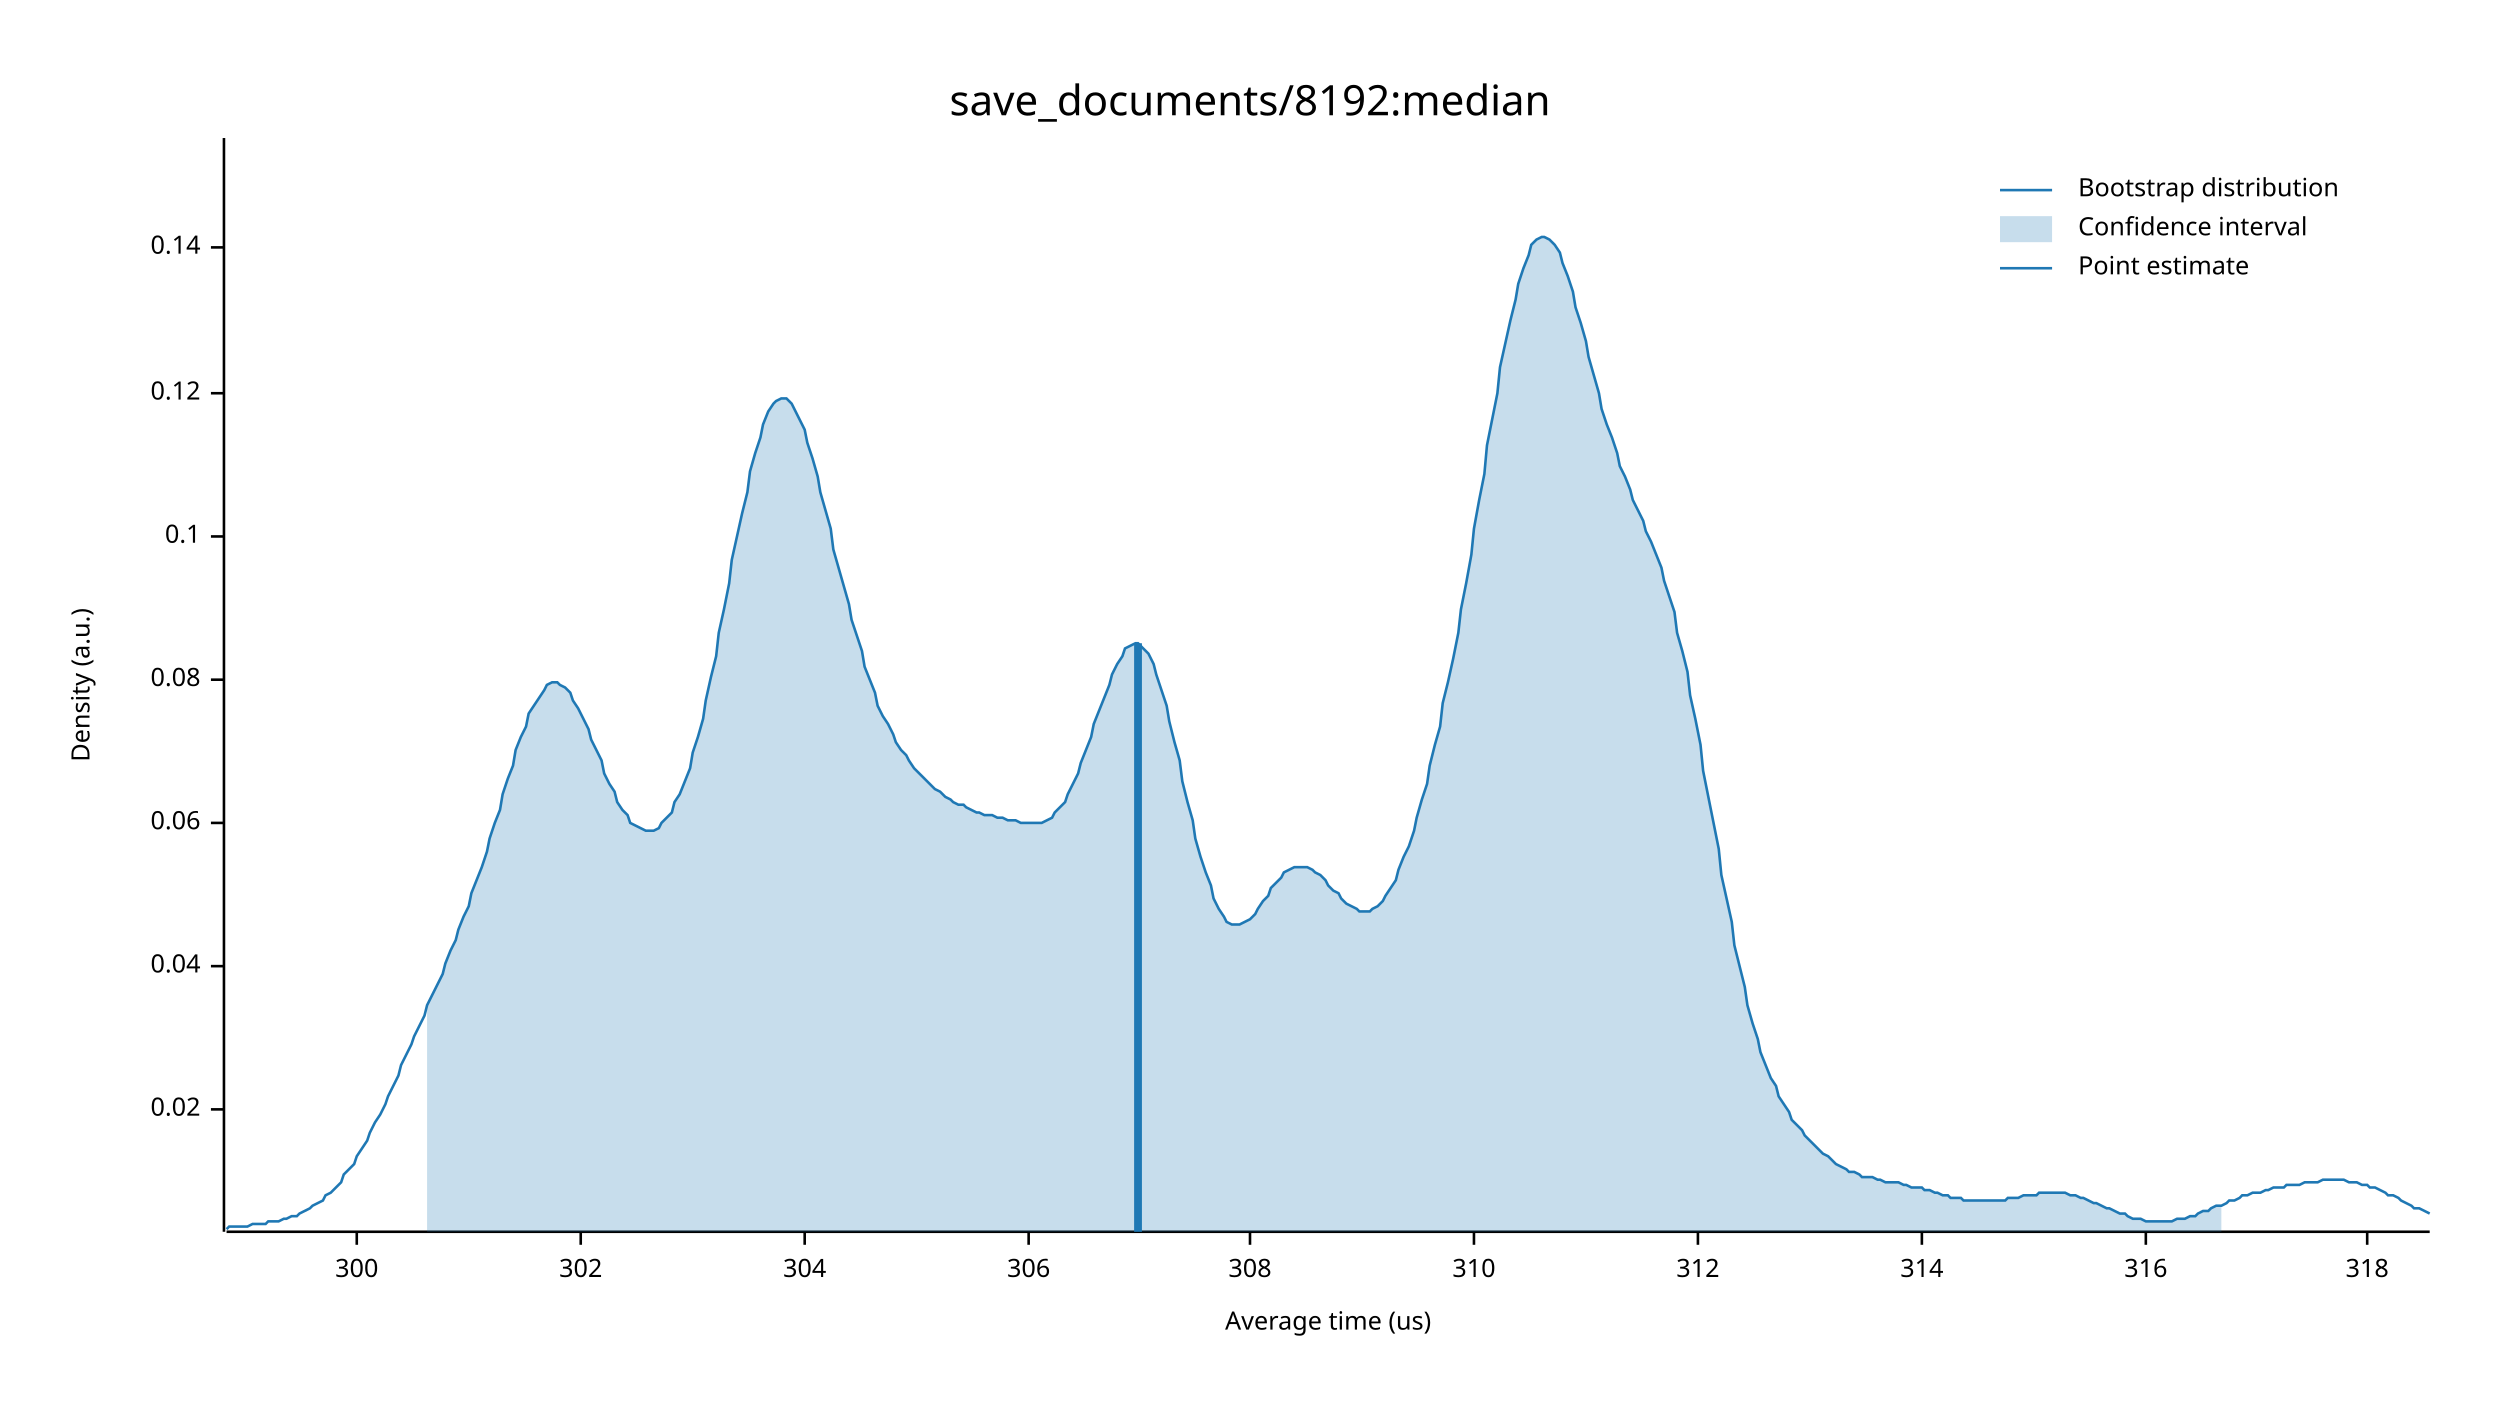
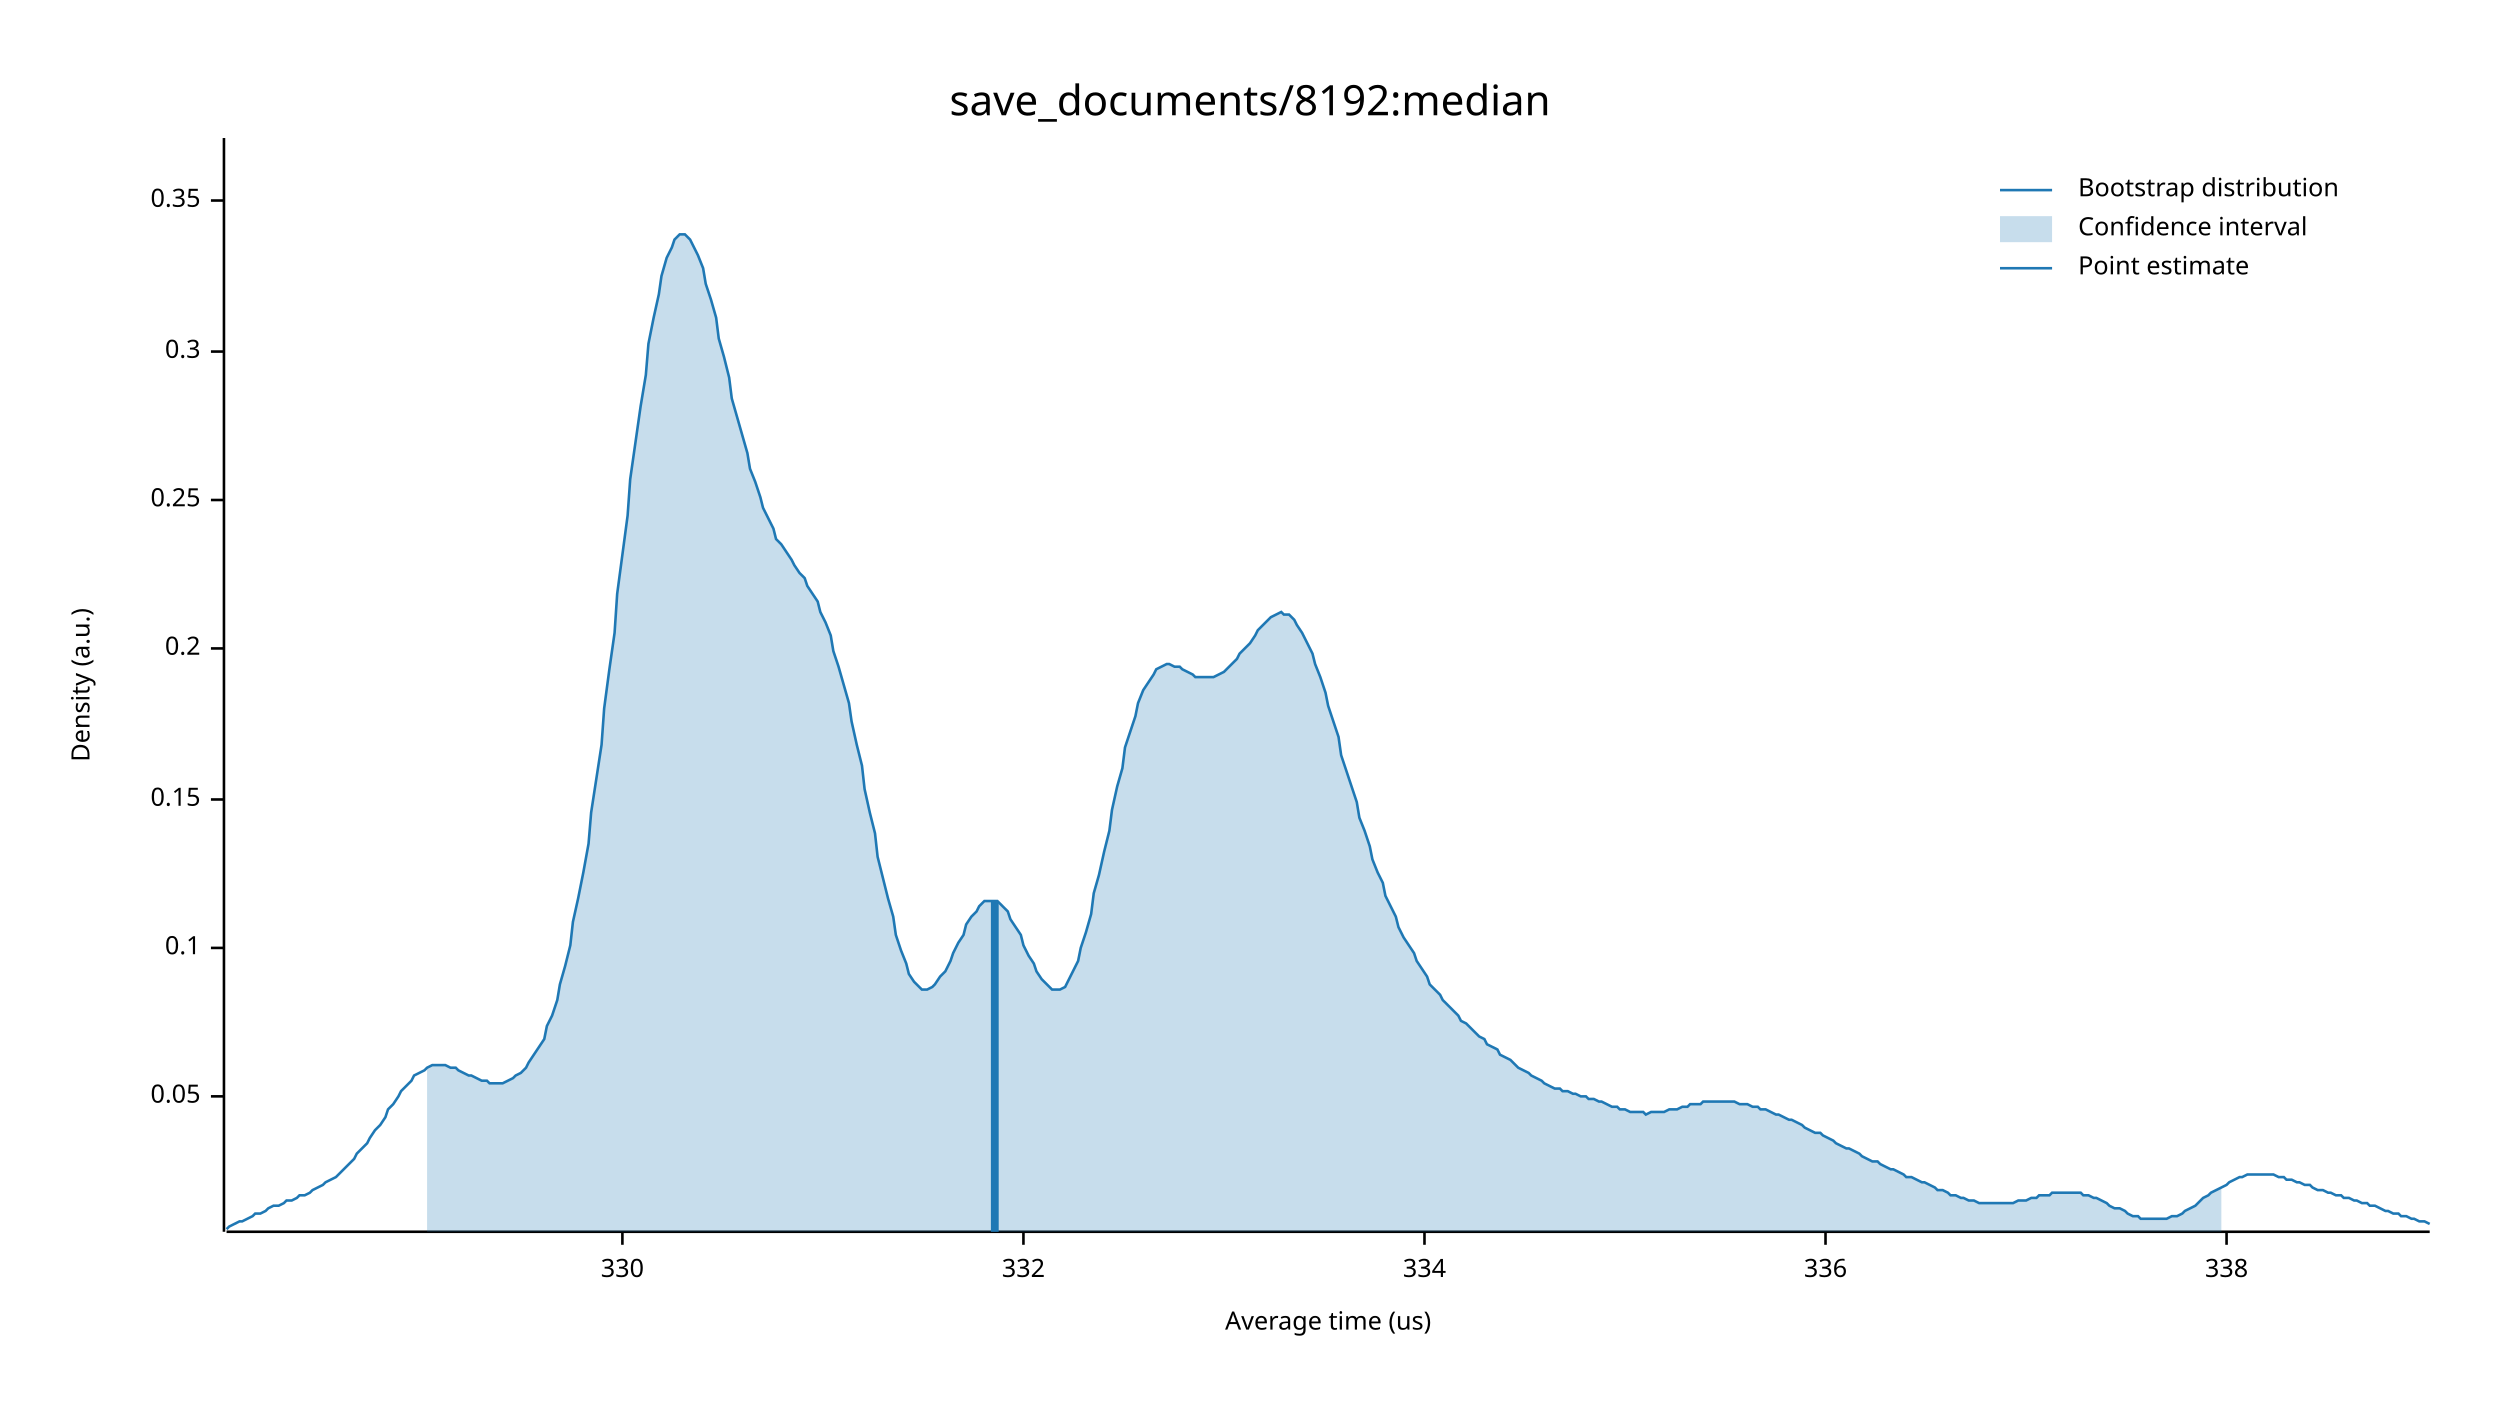
<svg xmlns="http://www.w3.org/2000/svg" width="960" height="540" viewBox="0 0 960 540">
  <text x="480" y="32" dy="0.76em" text-anchor="middle" font-family="sans-serif" font-size="16.129" opacity="1" fill="#000000">
save_documents/8192:median
</text>
  <text x="27" y="263" dy="0.76em" text-anchor="middle" font-family="sans-serif" font-size="9.677" opacity="1" fill="#000000" transform="rotate(270, 27, 263)">
Density (a.u.)
</text>
  <text x="510" y="513" dy="-0.5ex" text-anchor="middle" font-family="sans-serif" font-size="9.677" opacity="1" fill="#000000">
Average time (us)
</text>
  <polyline fill="none" opacity="1" stroke="#000000" stroke-width="1" points="86,53 86,473 " />
-   <text x="77" y="426" dy="0.5ex" text-anchor="end" font-family="sans-serif" font-size="9.677" opacity="1" fill="#000000">
- 0.02
+   <text x="77" y="421" dy="0.5ex" text-anchor="end" font-family="sans-serif" font-size="9.677" opacity="1" fill="#000000">
+ 0.05
</text>
-   <polyline fill="none" opacity="1" stroke="#000000" stroke-width="1" points="81,426 86,426 " />
-   <text x="77" y="371" dy="0.5ex" text-anchor="end" font-family="sans-serif" font-size="9.677" opacity="1" fill="#000000">
- 0.04
- </text>
-   <polyline fill="none" opacity="1" stroke="#000000" stroke-width="1" points="81,371 86,371 " />
-   <text x="77" y="316" dy="0.5ex" text-anchor="end" font-family="sans-serif" font-size="9.677" opacity="1" fill="#000000">
- 0.06
- </text>
-   <polyline fill="none" opacity="1" stroke="#000000" stroke-width="1" points="81,316 86,316 " />
-   <text x="77" y="261" dy="0.5ex" text-anchor="end" font-family="sans-serif" font-size="9.677" opacity="1" fill="#000000">
- 0.08
- </text>
-   <polyline fill="none" opacity="1" stroke="#000000" stroke-width="1" points="81,261 86,261 " />
-   <text x="77" y="206" dy="0.5ex" text-anchor="end" font-family="sans-serif" font-size="9.677" opacity="1" fill="#000000">
+   <polyline fill="none" opacity="1" stroke="#000000" stroke-width="1" points="81,421 86,421 " />
+   <text x="77" y="364" dy="0.5ex" text-anchor="end" font-family="sans-serif" font-size="9.677" opacity="1" fill="#000000">
0.1
</text>
-   <polyline fill="none" opacity="1" stroke="#000000" stroke-width="1" points="81,206 86,206 " />
-   <text x="77" y="151" dy="0.5ex" text-anchor="end" font-family="sans-serif" font-size="9.677" opacity="1" fill="#000000">
- 0.12
+   <polyline fill="none" opacity="1" stroke="#000000" stroke-width="1" points="81,364 86,364 " />
+   <text x="77" y="307" dy="0.5ex" text-anchor="end" font-family="sans-serif" font-size="9.677" opacity="1" fill="#000000">
+ 0.15
</text>
-   <polyline fill="none" opacity="1" stroke="#000000" stroke-width="1" points="81,151 86,151 " />
-   <text x="77" y="95" dy="0.5ex" text-anchor="end" font-family="sans-serif" font-size="9.677" opacity="1" fill="#000000">
- 0.14
+   <polyline fill="none" opacity="1" stroke="#000000" stroke-width="1" points="81,307 86,307 " />
+   <text x="77" y="249" dy="0.5ex" text-anchor="end" font-family="sans-serif" font-size="9.677" opacity="1" fill="#000000">
+ 0.2
</text>
-   <polyline fill="none" opacity="1" stroke="#000000" stroke-width="1" points="81,95 86,95 " />
+   <polyline fill="none" opacity="1" stroke="#000000" stroke-width="1" points="81,249 86,249 " />
+   <text x="77" y="192" dy="0.5ex" text-anchor="end" font-family="sans-serif" font-size="9.677" opacity="1" fill="#000000">
+ 0.25
+ </text>
+   <polyline fill="none" opacity="1" stroke="#000000" stroke-width="1" points="81,192 86,192 " />
+   <text x="77" y="135" dy="0.5ex" text-anchor="end" font-family="sans-serif" font-size="9.677" opacity="1" fill="#000000">
+ 0.3
+ </text>
+   <polyline fill="none" opacity="1" stroke="#000000" stroke-width="1" points="81,135 86,135 " />
+   <text x="77" y="77" dy="0.5ex" text-anchor="end" font-family="sans-serif" font-size="9.677" opacity="1" fill="#000000">
+ 0.35
+ </text>
+   <polyline fill="none" opacity="1" stroke="#000000" stroke-width="1" points="81,77 86,77 " />
  <polyline fill="none" opacity="1" stroke="#000000" stroke-width="1" points="87,473 933,473 " />
-   <text x="137" y="483" dy="0.76em" text-anchor="middle" font-family="sans-serif" font-size="9.677" opacity="1" fill="#000000">
- 300
+   <text x="239" y="483" dy="0.76em" text-anchor="middle" font-family="sans-serif" font-size="9.677" opacity="1" fill="#000000">
+ 330
</text>
-   <polyline fill="none" opacity="1" stroke="#000000" stroke-width="1" points="137,473 137,478 " />
-   <text x="223" y="483" dy="0.76em" text-anchor="middle" font-family="sans-serif" font-size="9.677" opacity="1" fill="#000000">
- 302
+   <polyline fill="none" opacity="1" stroke="#000000" stroke-width="1" points="239,473 239,478 " />
+   <text x="393" y="483" dy="0.76em" text-anchor="middle" font-family="sans-serif" font-size="9.677" opacity="1" fill="#000000">
+ 332
</text>
-   <polyline fill="none" opacity="1" stroke="#000000" stroke-width="1" points="223,473 223,478 " />
-   <text x="309" y="483" dy="0.76em" text-anchor="middle" font-family="sans-serif" font-size="9.677" opacity="1" fill="#000000">
- 304
+   <polyline fill="none" opacity="1" stroke="#000000" stroke-width="1" points="393,473 393,478 " />
+   <text x="547" y="483" dy="0.76em" text-anchor="middle" font-family="sans-serif" font-size="9.677" opacity="1" fill="#000000">
+ 334
</text>
-   <polyline fill="none" opacity="1" stroke="#000000" stroke-width="1" points="309,473 309,478 " />
-   <text x="395" y="483" dy="0.76em" text-anchor="middle" font-family="sans-serif" font-size="9.677" opacity="1" fill="#000000">
- 306
+   <polyline fill="none" opacity="1" stroke="#000000" stroke-width="1" points="547,473 547,478 " />
+   <text x="701" y="483" dy="0.76em" text-anchor="middle" font-family="sans-serif" font-size="9.677" opacity="1" fill="#000000">
+ 336
</text>
-   <polyline fill="none" opacity="1" stroke="#000000" stroke-width="1" points="395,473 395,478 " />
-   <text x="480" y="483" dy="0.76em" text-anchor="middle" font-family="sans-serif" font-size="9.677" opacity="1" fill="#000000">
- 308
+   <polyline fill="none" opacity="1" stroke="#000000" stroke-width="1" points="701,473 701,478 " />
+   <text x="855" y="483" dy="0.76em" text-anchor="middle" font-family="sans-serif" font-size="9.677" opacity="1" fill="#000000">
+ 338
</text>
-   <polyline fill="none" opacity="1" stroke="#000000" stroke-width="1" points="480,473 480,478 " />
-   <text x="566" y="483" dy="0.76em" text-anchor="middle" font-family="sans-serif" font-size="9.677" opacity="1" fill="#000000">
- 310
- </text>
-   <polyline fill="none" opacity="1" stroke="#000000" stroke-width="1" points="566,473 566,478 " />
-   <text x="652" y="483" dy="0.76em" text-anchor="middle" font-family="sans-serif" font-size="9.677" opacity="1" fill="#000000">
- 312
- </text>
-   <polyline fill="none" opacity="1" stroke="#000000" stroke-width="1" points="652,473 652,478 " />
-   <text x="738" y="483" dy="0.76em" text-anchor="middle" font-family="sans-serif" font-size="9.677" opacity="1" fill="#000000">
- 314
- </text>
-   <polyline fill="none" opacity="1" stroke="#000000" stroke-width="1" points="738,473 738,478 " />
-   <text x="824" y="483" dy="0.76em" text-anchor="middle" font-family="sans-serif" font-size="9.677" opacity="1" fill="#000000">
- 316
- </text>
-   <polyline fill="none" opacity="1" stroke="#000000" stroke-width="1" points="824,473 824,478 " />
-   <text x="909" y="483" dy="0.76em" text-anchor="middle" font-family="sans-serif" font-size="9.677" opacity="1" fill="#000000">
- 318
- </text>
-   <polyline fill="none" opacity="1" stroke="#000000" stroke-width="1" points="909,473 909,478 " />
-   <polyline fill="none" opacity="1" stroke="#1F78B4" stroke-width="1" points="87,472 88,471 90,471 92,471 93,471 95,471 97,470 98,470 100,470 102,470 103,469 105,469 107,469 109,468 110,468 112,467 114,467 115,466 117,465 119,464 120,463 122,462 124,461 125,459 127,458 129,456 131,454 132,451 134,449 136,447 137,444 139,441 141,438 142,435 144,431 146,428 148,424 149,421 151,417 153,413 154,409 156,405 158,401 159,398 161,394 163,390 164,386 166,382 168,378 170,374 171,370 173,365 175,361 176,357 178,352 180,348 181,343 183,338 185,333 187,327 188,322 190,316 192,311 193,305 195,299 197,294 198,288 200,283 202,279 203,274 205,271 207,268 209,265 210,263 212,262 214,262 215,263 217,264 219,266 220,269 222,272 224,276 226,280 227,284 229,288 231,292 232,297 234,301 236,304 237,308 239,311 241,313 242,316 244,317 246,318 248,319 249,319 251,319 253,318 254,316 256,314 258,312 259,308 261,305 263,300 265,295 266,289 268,283 270,276 271,269 273,260 275,252 276,243 278,234 280,224 281,215 283,206 285,197 287,189 288,181 290,174 292,168 293,163 295,158 297,155 298,154 300,153 302,153 304,155 305,157 307,161 309,165 310,170 312,176 314,183 315,189 317,196 319,203 320,211 322,218 324,225 326,232 327,238 329,244 331,250 332,256 334,261 336,266 337,271 339,275 341,278 343,282 344,285 346,288 348,290 349,292 351,295 353,297 354,298 356,300 358,302 359,303 361,304 363,306 365,307 366,308 368,309 370,309 371,310 373,311 375,312 376,312 378,313 380,313 381,313 383,314 385,314 387,315 388,315 390,315 392,316 393,316 395,316 397,316 398,316 400,316 402,315 404,314 405,312 407,310 409,308 410,305 412,301 414,297 415,293 417,288 419,283 420,278 422,273 424,268 426,263 427,259 429,255 431,252 432,249 434,248 436,247 437,247 439,249 441,251 443,255 444,259 446,265 448,271 449,277 451,285 453,292 454,300 456,308 458,315 459,322 461,329 463,335 465,340 466,345 468,349 470,352 471,354 473,355 475,355 476,355 478,354 480,353 482,351 483,349 485,346 487,344 488,341 490,339 492,337 493,335 495,334 497,333 498,333 500,333 502,333 504,334 505,335 507,336 509,338 510,340 512,342 514,343 515,345 517,347 519,348 521,349 522,350 524,350 526,350 527,349 529,348 531,346 532,344 534,341 536,338 537,334 539,329 541,325 543,319 544,314 546,307 548,301 549,294 551,286 553,279 554,270 556,262 558,253 560,243 561,234 563,224 565,213 566,203 568,192 570,182 571,171 573,161 575,151 576,141 578,132 580,123 582,115 583,109 585,103 587,98 588,94 590,92 592,91 593,91 595,92 597,94 599,97 600,101 602,106 604,112 605,118 607,124 609,131 610,137 612,144 614,151 615,157 617,163 619,168 621,174 622,179 624,183 626,188 627,192 629,196 631,200 632,204 634,208 636,213 638,218 639,223 641,229 643,235 644,243 646,250 648,258 649,267 651,276 653,286 654,296 656,306 658,316 660,326 661,336 663,345 665,354 666,363 668,371 670,379 671,386 673,393 675,399 676,404 678,409 680,414 682,417 683,421 685,424 687,427 688,430 690,432 692,434 693,436 695,438 697,440 699,442 700,443 702,444 704,446 705,447 707,448 709,449 710,450 712,450 714,451 715,452 717,452 719,452 721,453 722,453 724,454 726,454 727,454 729,454 731,455 732,455 734,456 736,456 738,456 739,457 741,457 743,458 744,458 746,459 748,459 749,460 751,460 753,460 754,461 756,461 758,461 760,461 761,461 763,461 765,461 766,461 768,461 770,461 771,460 773,460 775,460 777,459 778,459 780,459 782,459 783,458 785,458 787,458 788,458 790,458 792,458 793,458 795,459 797,459 799,460 800,460 802,461 804,462 805,462 807,463 809,464 810,464 812,465 814,466 816,466 817,467 819,468 821,468 822,468 824,469 826,469 827,469 829,469 831,469 832,469 834,469 836,468 838,468 839,468 841,467 843,467 844,466 846,465 848,465 849,464 851,463 853,463 855,462 856,461 858,461 860,460 861,459 863,459 865,458 866,458 868,458 870,457 871,457 873,456 875,456 877,456 878,455 880,455 882,455 883,455 885,454 887,454 888,454 890,454 892,453 894,453 895,453 897,453 899,453 900,453 902,454 904,454 905,454 907,455 909,455 910,456 912,456 914,457 916,458 917,459 919,459 921,460 922,461 924,462 926,463 927,464 929,464 931,465 933,466 " />
-   <polygon opacity="0.25" fill="#1F78B4" points="164,386 166,382 168,378 170,374 171,370 173,365 175,361 176,357 178,352 180,348 181,343 183,338 185,333 187,327 188,322 190,316 192,311 193,305 195,299 197,294 198,288 200,283 202,279 203,274 205,271 207,268 209,265 210,263 212,262 214,262 215,263 217,264 219,266 220,269 222,272 224,276 226,280 227,284 229,288 231,292 232,297 234,301 236,304 237,308 239,311 241,313 242,316 244,317 246,318 248,319 249,319 251,319 253,318 254,316 256,314 258,312 259,308 261,305 263,300 265,295 266,289 268,283 270,276 271,269 273,260 275,252 276,243 278,234 280,224 281,215 283,206 285,197 287,189 288,181 290,174 292,168 293,163 295,158 297,155 298,154 300,153 302,153 304,155 305,157 307,161 309,165 310,170 312,176 314,183 315,189 317,196 319,203 320,211 322,218 324,225 326,232 327,238 329,244 331,250 332,256 334,261 336,266 337,271 339,275 341,278 343,282 344,285 346,288 348,290 349,292 351,295 353,297 354,298 356,300 358,302 359,303 361,304 363,306 365,307 366,308 368,309 370,309 371,310 373,311 375,312 376,312 378,313 380,313 381,313 383,314 385,314 387,315 388,315 390,315 392,316 393,316 395,316 397,316 398,316 400,316 402,315 404,314 405,312 407,310 409,308 410,305 412,301 414,297 415,293 417,288 419,283 420,278 422,273 424,268 426,263 427,259 429,255 431,252 432,249 434,248 436,247 437,247 439,249 441,251 443,255 444,259 446,265 448,271 449,277 451,285 453,292 454,300 456,308 458,315 459,322 461,329 463,335 465,340 466,345 468,349 470,352 471,354 473,355 475,355 476,355 478,354 480,353 482,351 483,349 485,346 487,344 488,341 490,339 492,337 493,335 495,334 497,333 498,333 500,333 502,333 504,334 505,335 507,336 509,338 510,340 512,342 514,343 515,345 517,347 519,348 521,349 522,350 524,350 526,350 527,349 529,348 531,346 532,344 534,341 536,338 537,334 539,329 541,325 543,319 544,314 546,307 548,301 549,294 551,286 553,279 554,270 556,262 558,253 560,243 561,234 563,224 565,213 566,203 568,192 570,182 571,171 573,161 575,151 576,141 578,132 580,123 582,115 583,109 585,103 587,98 588,94 590,92 592,91 593,91 595,92 597,94 599,97 600,101 602,106 604,112 605,118 607,124 609,131 610,137 612,144 614,151 615,157 617,163 619,168 621,174 622,179 624,183 626,188 627,192 629,196 631,200 632,204 634,208 636,213 638,218 639,223 641,229 643,235 644,243 646,250 648,258 649,267 651,276 653,286 654,296 656,306 658,316 660,326 661,336 663,345 665,354 666,363 668,371 670,379 671,386 673,393 675,399 676,404 678,409 680,414 682,417 683,421 685,424 687,427 688,430 690,432 692,434 693,436 695,438 697,440 699,442 700,443 702,444 704,446 705,447 707,448 709,449 710,450 712,450 714,451 715,452 717,452 719,452 721,453 722,453 724,454 726,454 727,454 729,454 731,455 732,455 734,456 736,456 738,456 739,457 741,457 743,458 744,458 746,459 748,459 749,460 751,460 753,460 754,461 756,461 758,461 760,461 761,461 763,461 765,461 766,461 768,461 770,461 771,460 773,460 775,460 777,459 778,459 780,459 782,459 783,458 785,458 787,458 788,458 790,458 792,458 793,458 795,459 797,459 799,460 800,460 802,461 804,462 805,462 807,463 809,464 810,464 812,465 814,466 816,466 817,467 819,468 821,468 822,468 824,469 826,469 827,469 829,469 831,469 832,469 834,469 836,468 838,468 839,468 841,467 843,467 844,466 846,465 848,465 849,464 851,463 853,463 853,473 164,473 " />
-   <polyline fill="none" opacity="1" stroke="#1F78B4" stroke-width="3" points="437,473 437,247 " />
+   <polyline fill="none" opacity="1" stroke="#000000" stroke-width="1" points="855,473 855,478 " />
+   <polyline fill="none" opacity="1" stroke="#1F78B4" stroke-width="1" points="87,472 88,471 90,470 92,469 93,469 95,468 97,467 98,466 100,466 102,465 103,464 105,463 107,463 109,462 110,461 112,461 114,460 115,459 117,459 119,458 120,457 122,456 124,455 125,454 127,453 129,452 131,450 132,449 134,447 136,445 137,443 139,441 141,439 142,437 144,434 146,432 148,429 149,426 151,424 153,421 154,419 156,417 158,415 159,413 161,412 163,411 164,410 166,409 168,409 170,409 171,409 173,410 175,410 176,411 178,412 180,413 181,413 183,414 185,415 187,415 188,416 190,416 192,416 193,416 195,415 197,414 198,413 200,412 202,410 203,408 205,405 207,402 209,399 210,394 212,390 214,384 215,378 217,371 219,363 220,354 222,345 224,335 226,324 227,312 229,299 231,286 232,272 234,257 236,243 237,228 239,213 241,198 242,184 244,170 246,156 248,144 249,132 251,122 253,113 254,106 256,99 258,95 259,92 261,90 263,90 265,92 266,94 268,98 270,103 271,109 273,115 275,122 276,130 278,137 280,145 281,153 283,160 285,167 287,174 288,180 290,185 292,191 293,195 295,199 297,203 298,207 300,209 302,212 304,215 305,217 307,220 309,222 310,225 312,228 314,231 315,235 317,239 319,244 320,250 322,256 324,263 326,270 327,277 329,286 331,294 332,303 334,312 336,320 337,329 339,337 341,345 343,352 344,359 346,365 348,370 349,374 351,377 353,379 354,380 356,380 358,379 359,378 361,375 363,373 365,369 366,366 368,362 370,359 371,355 373,352 375,350 376,348 378,346 380,346 381,346 383,346 385,348 387,350 388,353 390,356 392,359 393,363 395,367 397,370 398,373 400,376 402,378 404,380 405,380 407,380 409,379 410,377 412,373 414,369 415,364 417,358 419,351 420,343 422,336 424,327 426,319 427,311 429,302 431,295 432,287 434,281 436,275 437,270 439,265 441,262 443,259 444,257 446,256 448,255 449,255 451,256 453,256 454,257 456,258 458,259 459,260 461,260 463,260 465,260 466,260 468,259 470,258 471,257 473,255 475,253 476,251 478,249 480,247 482,244 483,242 485,240 487,238 488,237 490,236 492,235 493,236 495,236 497,238 498,240 500,243 502,247 504,251 505,255 507,260 509,266 510,271 512,277 514,283 515,290 517,296 519,302 521,308 522,314 524,319 526,325 527,330 529,335 531,339 532,344 534,348 536,352 537,356 539,360 541,363 543,366 544,369 546,372 548,375 549,378 551,380 553,382 554,384 556,386 558,388 560,390 561,392 563,393 565,395 566,396 568,398 570,399 571,401 573,402 575,403 576,405 578,406 580,407 582,409 583,410 585,411 587,412 588,413 590,414 592,415 593,416 595,417 597,418 599,418 600,419 602,419 604,420 605,420 607,421 609,421 610,422 612,422 614,423 615,423 617,424 619,425 621,425 622,426 624,426 626,427 627,427 629,427 631,427 632,428 634,427 636,427 638,427 639,427 641,426 643,426 644,426 646,425 648,425 649,424 651,424 653,424 654,423 656,423 658,423 660,423 661,423 663,423 665,423 666,423 668,424 670,424 671,424 673,425 675,425 676,426 678,426 680,427 682,428 683,428 685,429 687,430 688,430 690,431 692,432 693,433 695,434 697,435 699,435 700,436 702,437 704,438 705,439 707,440 709,441 710,441 712,442 714,443 715,444 717,445 719,446 721,446 722,447 724,448 726,449 727,449 729,450 731,451 732,452 734,452 736,453 738,454 739,454 741,455 743,456 744,457 746,457 748,458 749,459 751,459 753,460 754,460 756,461 758,461 760,462 761,462 763,462 765,462 766,462 768,462 770,462 771,462 773,462 775,461 777,461 778,461 780,460 782,460 783,459 785,459 787,459 788,458 790,458 792,458 793,458 795,458 797,458 799,458 800,459 802,459 804,460 805,460 807,461 809,462 810,463 812,464 814,464 816,465 817,466 819,467 821,467 822,468 824,468 826,468 827,468 829,468 831,468 832,468 834,467 836,467 838,466 839,465 841,464 843,463 844,462 846,460 848,459 849,458 851,457 853,456 855,455 856,454 858,453 860,452 861,452 863,451 865,451 866,451 868,451 870,451 871,451 873,451 875,452 877,452 878,453 880,453 882,454 883,454 885,455 887,455 888,456 890,457 892,457 894,458 895,458 897,459 899,459 900,460 902,460 904,461 905,461 907,462 909,462 910,463 912,463 914,464 916,465 917,465 919,466 921,466 922,467 924,467 926,468 927,468 929,469 931,469 933,470 " />
+   <polygon opacity="0.25" fill="#1F78B4" points="164,410 166,409 168,409 170,409 171,409 173,410 175,410 176,411 178,412 180,413 181,413 183,414 185,415 187,415 188,416 190,416 192,416 193,416 195,415 197,414 198,413 200,412 202,410 203,408 205,405 207,402 209,399 210,394 212,390 214,384 215,378 217,371 219,363 220,354 222,345 224,335 226,324 227,312 229,299 231,286 232,272 234,257 236,243 237,228 239,213 241,198 242,184 244,170 246,156 248,144 249,132 251,122 253,113 254,106 256,99 258,95 259,92 261,90 263,90 265,92 266,94 268,98 270,103 271,109 273,115 275,122 276,130 278,137 280,145 281,153 283,160 285,167 287,174 288,180 290,185 292,191 293,195 295,199 297,203 298,207 300,209 302,212 304,215 305,217 307,220 309,222 310,225 312,228 314,231 315,235 317,239 319,244 320,250 322,256 324,263 326,270 327,277 329,286 331,294 332,303 334,312 336,320 337,329 339,337 341,345 343,352 344,359 346,365 348,370 349,374 351,377 353,379 354,380 356,380 358,379 359,378 361,375 363,373 365,369 366,366 368,362 370,359 371,355 373,352 375,350 376,348 378,346 380,346 381,346 383,346 385,348 387,350 388,353 390,356 392,359 393,363 395,367 397,370 398,373 400,376 402,378 404,380 405,380 407,380 409,379 410,377 412,373 414,369 415,364 417,358 419,351 420,343 422,336 424,327 426,319 427,311 429,302 431,295 432,287 434,281 436,275 437,270 439,265 441,262 443,259 444,257 446,256 448,255 449,255 451,256 453,256 454,257 456,258 458,259 459,260 461,260 463,260 465,260 466,260 468,259 470,258 471,257 473,255 475,253 476,251 478,249 480,247 482,244 483,242 485,240 487,238 488,237 490,236 492,235 493,236 495,236 497,238 498,240 500,243 502,247 504,251 505,255 507,260 509,266 510,271 512,277 514,283 515,290 517,296 519,302 521,308 522,314 524,319 526,325 527,330 529,335 531,339 532,344 534,348 536,352 537,356 539,360 541,363 543,366 544,369 546,372 548,375 549,378 551,380 553,382 554,384 556,386 558,388 560,390 561,392 563,393 565,395 566,396 568,398 570,399 571,401 573,402 575,403 576,405 578,406 580,407 582,409 583,410 585,411 587,412 588,413 590,414 592,415 593,416 595,417 597,418 599,418 600,419 602,419 604,420 605,420 607,421 609,421 610,422 612,422 614,423 615,423 617,424 619,425 621,425 622,426 624,426 626,427 627,427 629,427 631,427 632,428 634,427 636,427 638,427 639,427 641,426 643,426 644,426 646,425 648,425 649,424 651,424 653,424 654,423 656,423 658,423 660,423 661,423 663,423 665,423 666,423 668,424 670,424 671,424 673,425 675,425 676,426 678,426 680,427 682,428 683,428 685,429 687,430 688,430 690,431 692,432 693,433 695,434 697,435 699,435 700,436 702,437 704,438 705,439 707,440 709,441 710,441 712,442 714,443 715,444 717,445 719,446 721,446 722,447 724,448 726,449 727,449 729,450 731,451 732,452 734,452 736,453 738,454 739,454 741,455 743,456 744,457 746,457 748,458 749,459 751,459 753,460 754,460 756,461 758,461 760,462 761,462 763,462 765,462 766,462 768,462 770,462 771,462 773,462 775,461 777,461 778,461 780,460 782,460 783,459 785,459 787,459 788,458 790,458 792,458 793,458 795,458 797,458 799,458 800,459 802,459 804,460 805,460 807,461 809,462 810,463 812,464 814,464 816,465 817,466 819,467 821,467 822,468 824,468 826,468 827,468 829,468 831,468 832,468 834,467 836,467 838,466 839,465 841,464 843,463 844,462 846,460 848,459 849,458 851,457 853,456 853,473 164,473 " />
+   <polyline fill="none" opacity="1" stroke="#1F78B4" stroke-width="3" points="382,473 382,346 " />
  <text x="798" y="68" dy="0.76em" text-anchor="start" font-family="sans-serif" font-size="9.677" opacity="1" fill="#000000">
Bootstrap distribution
</text>
  <text x="798" y="83" dy="0.76em" text-anchor="start" font-family="sans-serif" font-size="9.677" opacity="1" fill="#000000">
Confidence interval
</text>
  <text x="798" y="98" dy="0.76em" text-anchor="start" font-family="sans-serif" font-size="9.677" opacity="1" fill="#000000">
Point estimate
</text>
  <polyline fill="none" opacity="1" stroke="#1F78B4" stroke-width="1" points="768,73 788,73 " />
  <rect x="768" y="83" width="20" height="10" opacity="0.25" fill="#1F78B4" stroke="none" />
  <polyline fill="none" opacity="1" stroke="#1F78B4" stroke-width="1" points="768,103 788,103 " />
</svg>
